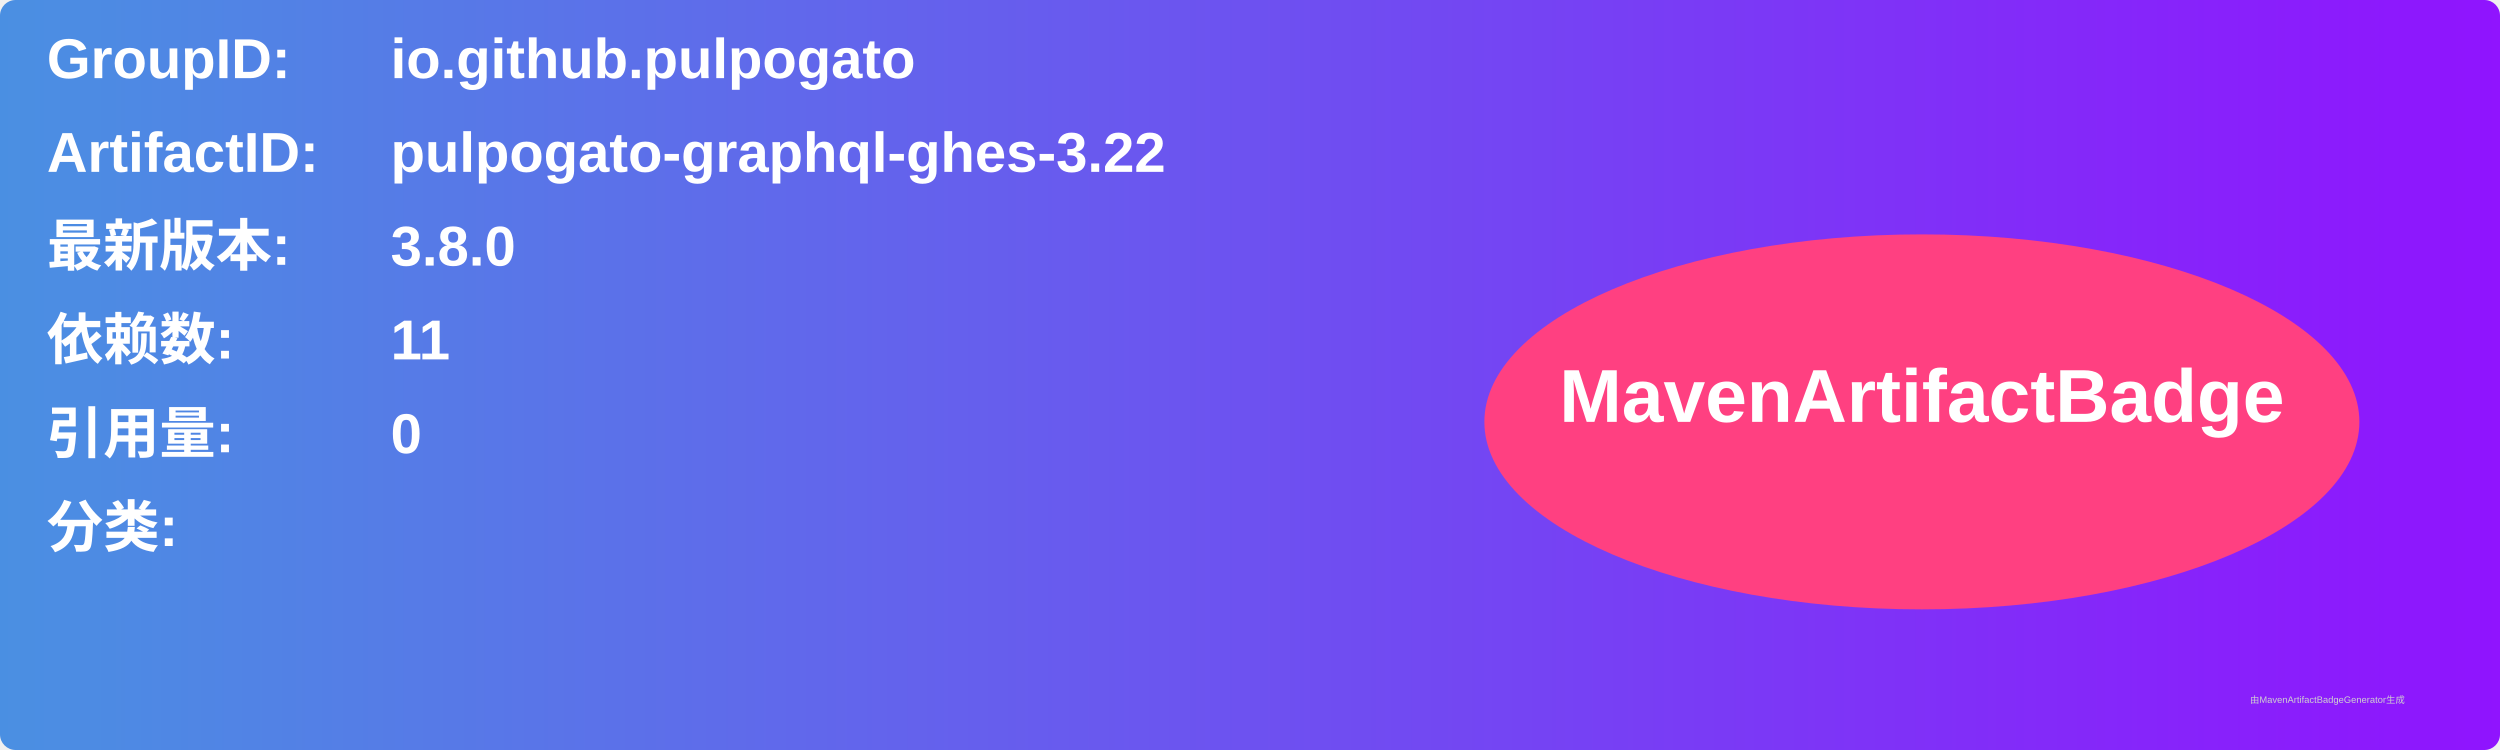
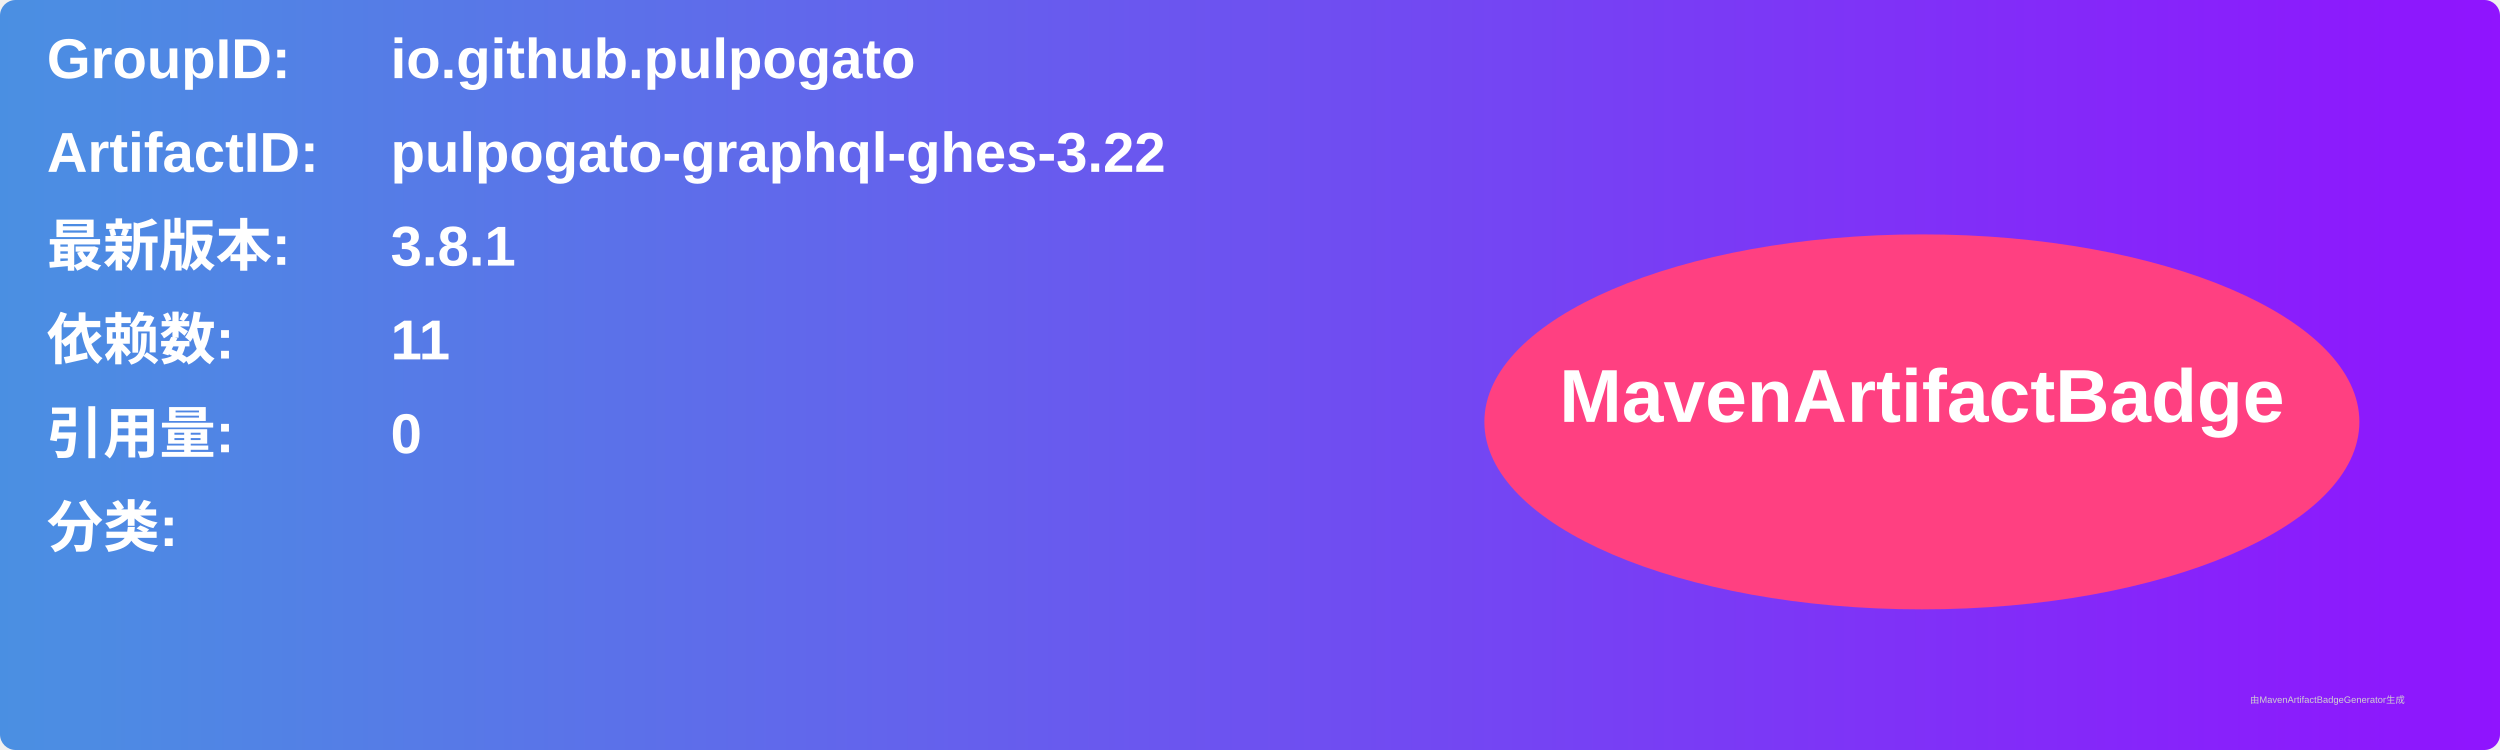
<svg xmlns="http://www.w3.org/2000/svg" width="800" height="240" viewBox="0 0 800 240">
  <linearGradient id="grad" x1="0%" y1="0%" x2="100%" y2="0%">
    <stop offset="0%" stop-color="#4a90e2" />
    <stop offset="100%" stop-color="#9013fe" />
  </linearGradient>
  <rect width="100%" height="100%" rx="5" ry="5" fill="url(#grad)" />
  <g transform="translate(15, 15)">
    <text x="0" y="10" font-family="Arial" font-size="18" fill="white" font-weight="bold" width="260">GroupID:</text>
    <text x="110" y="10" font-family="Arial" font-size="18" fill="white" font-weight="bold" width="460">io.github.pulpogato</text>
    <text x="0" y="40" font-family="Arial" font-size="18" fill="white" font-weight="bold" width="260">ArtifactID:</text>
    <text x="110" y="40" font-family="Arial" font-size="18" fill="white" font-weight="bold" width="460">pulpogato-graphql-ghes-3.22</text>
    <text x="0" y="70" font-family="Arial" font-size="18" fill="white" font-weight="bold">最新版本:</text>
    <text x="110" y="70" font-family="Arial" font-size="18" fill="white" font-weight="bold">
-       <tspan font-weight="bold">3.8.0</tspan>
+       <tspan font-weight="bold">3.8.1</tspan>
    </text>
    <text x="0" y="100" font-family="Arial" font-size="18" fill="white" font-weight="bold">依赖数: </text>
    <text x="110" y="100" font-family="Arial" font-size="18" fill="white">
      <tspan font-weight="bold">11</tspan>
    </text>
    <text x="0" y="130" font-family="Arial" font-size="18" fill="white" font-weight="bold">引用量: </text>
    <text x="110" y="130" font-family="Arial" font-size="18" fill="white">
      <tspan font-weight="bold">0</tspan>
    </text>
    <text x="0" y="160" font-family="Arial" font-size="18" fill="white" font-weight="bold">分类:</text>
    <text x="10" y="190" font-family="Arial" font-size="10" fill="white">
      <tspan font-weight="bold" />
    </text>
    <ellipse cx="600" cy="120" rx="140" ry="60" fill="#ff4081" />
    <text x="600" y="120" text-anchor="middle" font-family="Arial" font-size="24" fill="white" font-weight="bold">MavenArtifactBadge</text>
  </g>
  <text x="720" y="225" font-family="Arial" font-size="3" fill="#d0d0d0">由MavenArtifactBadgeGenerator生成</text>
</svg>
